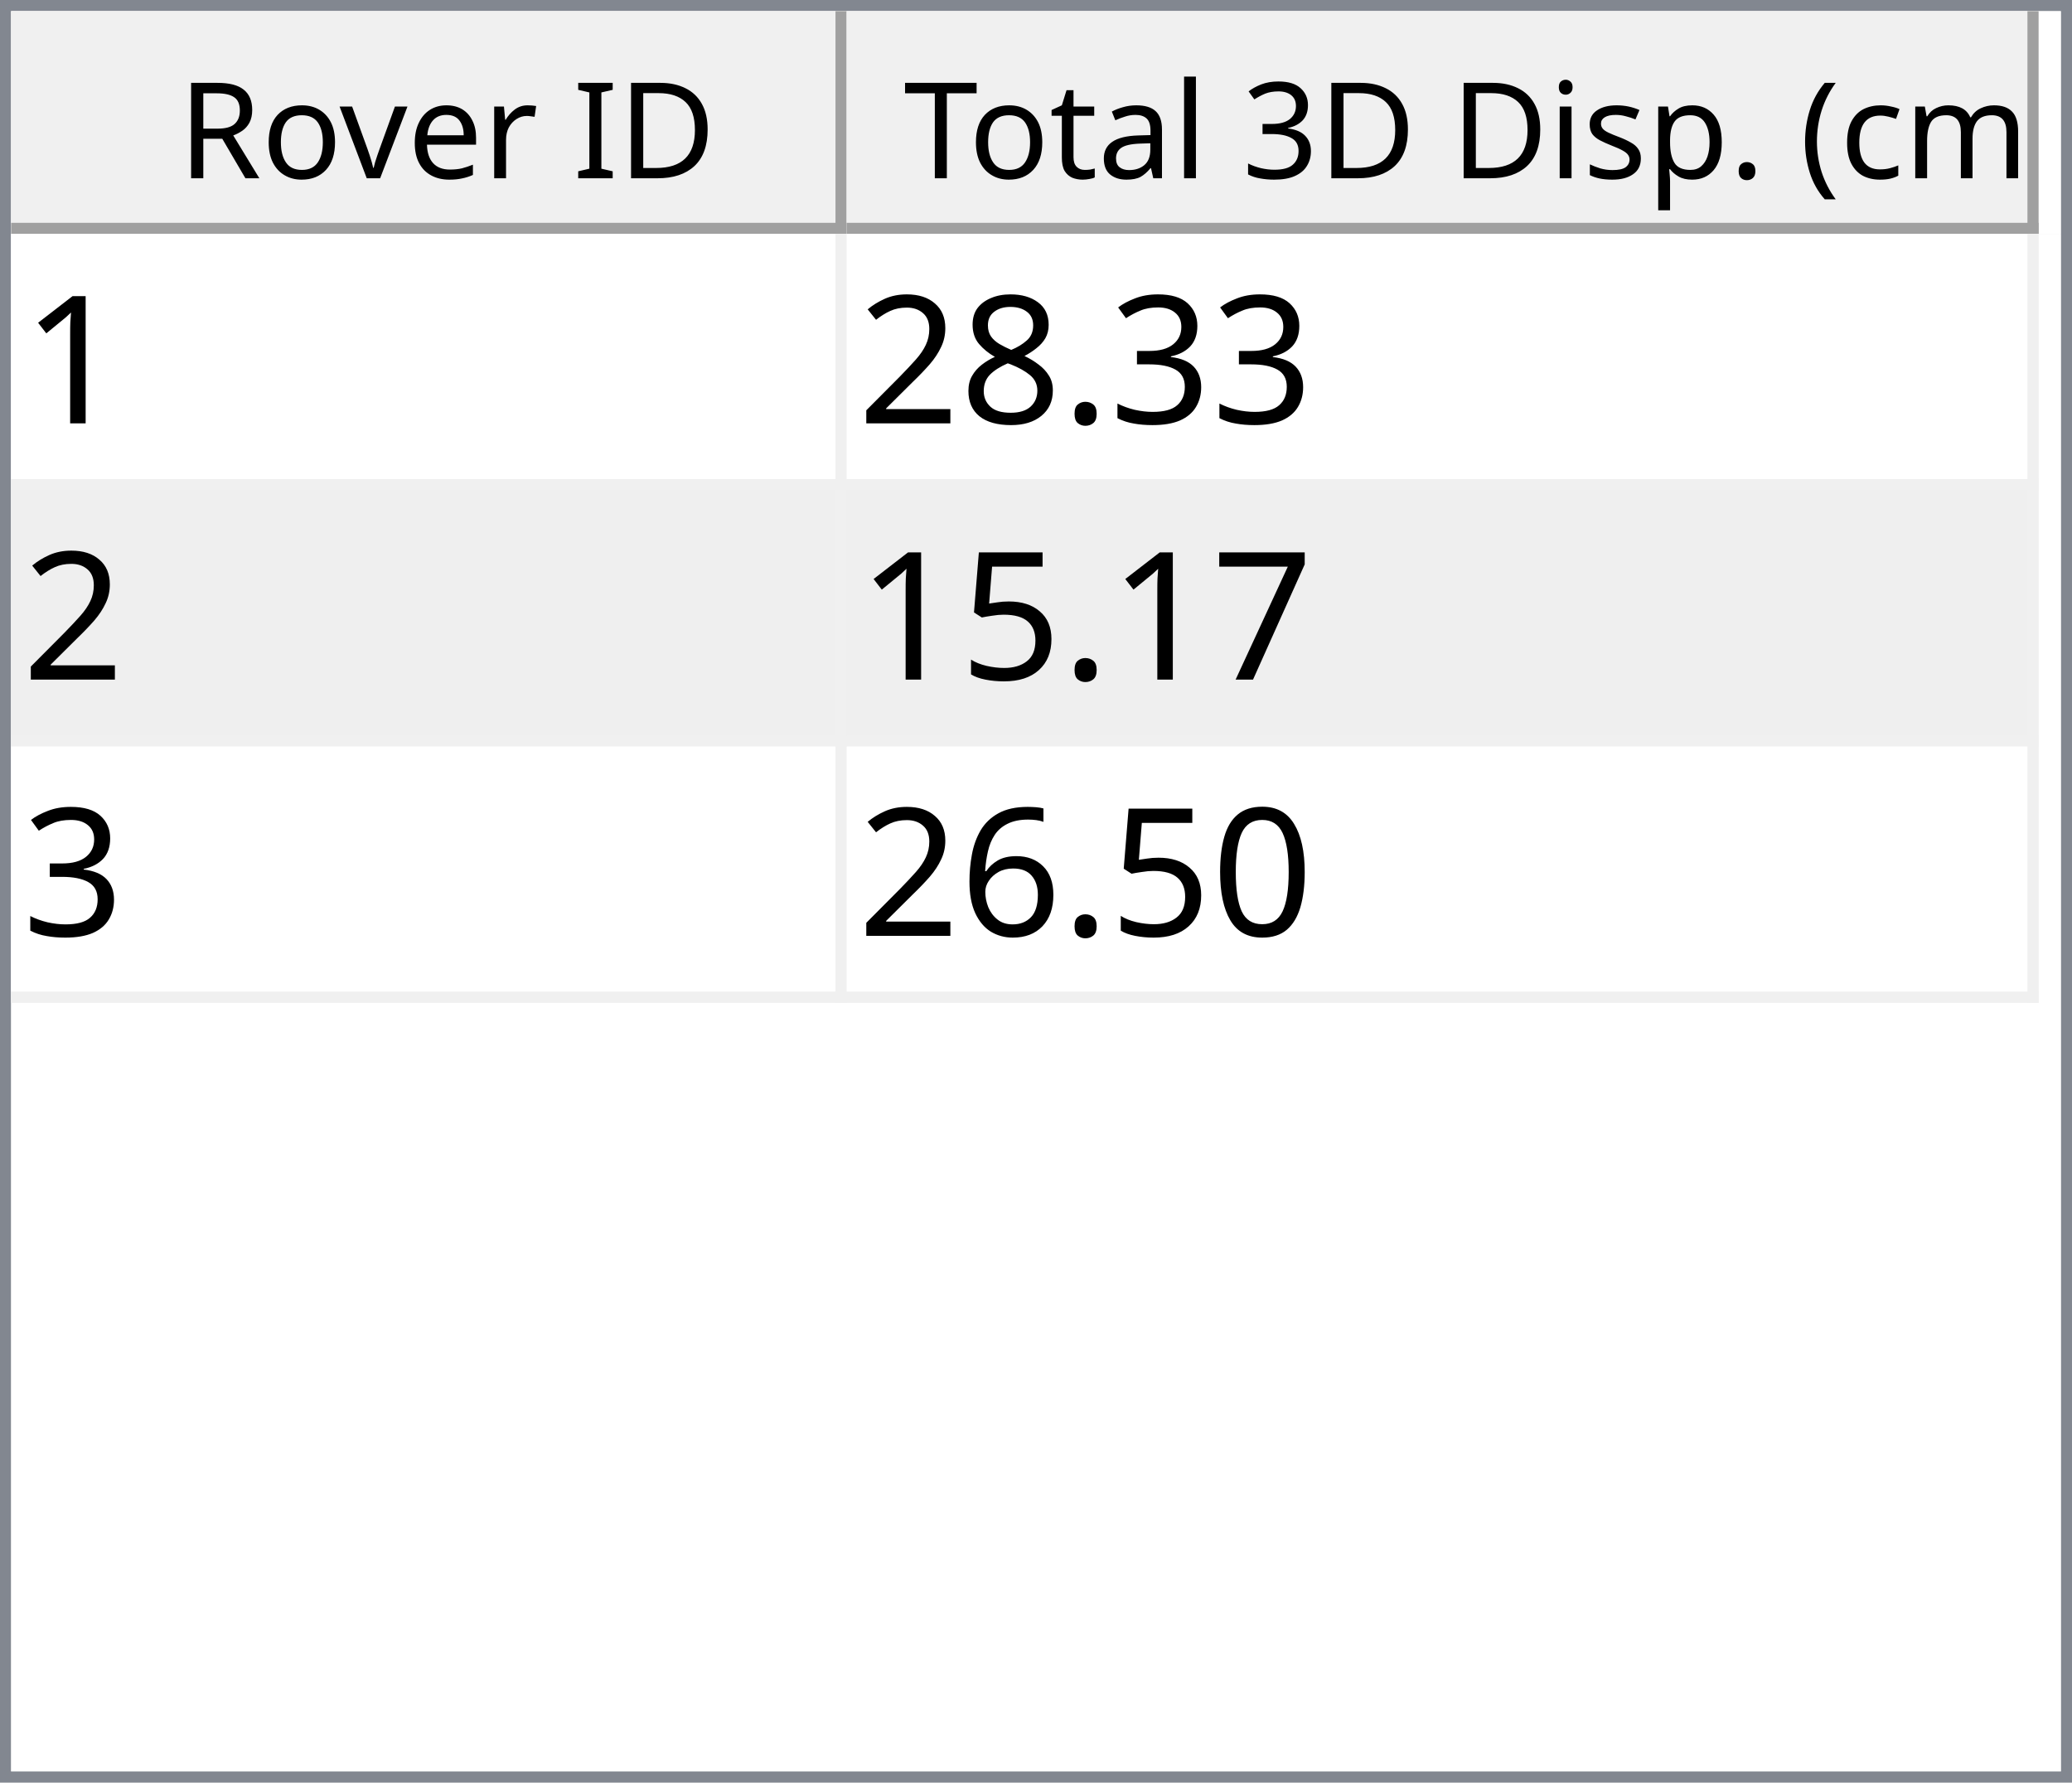
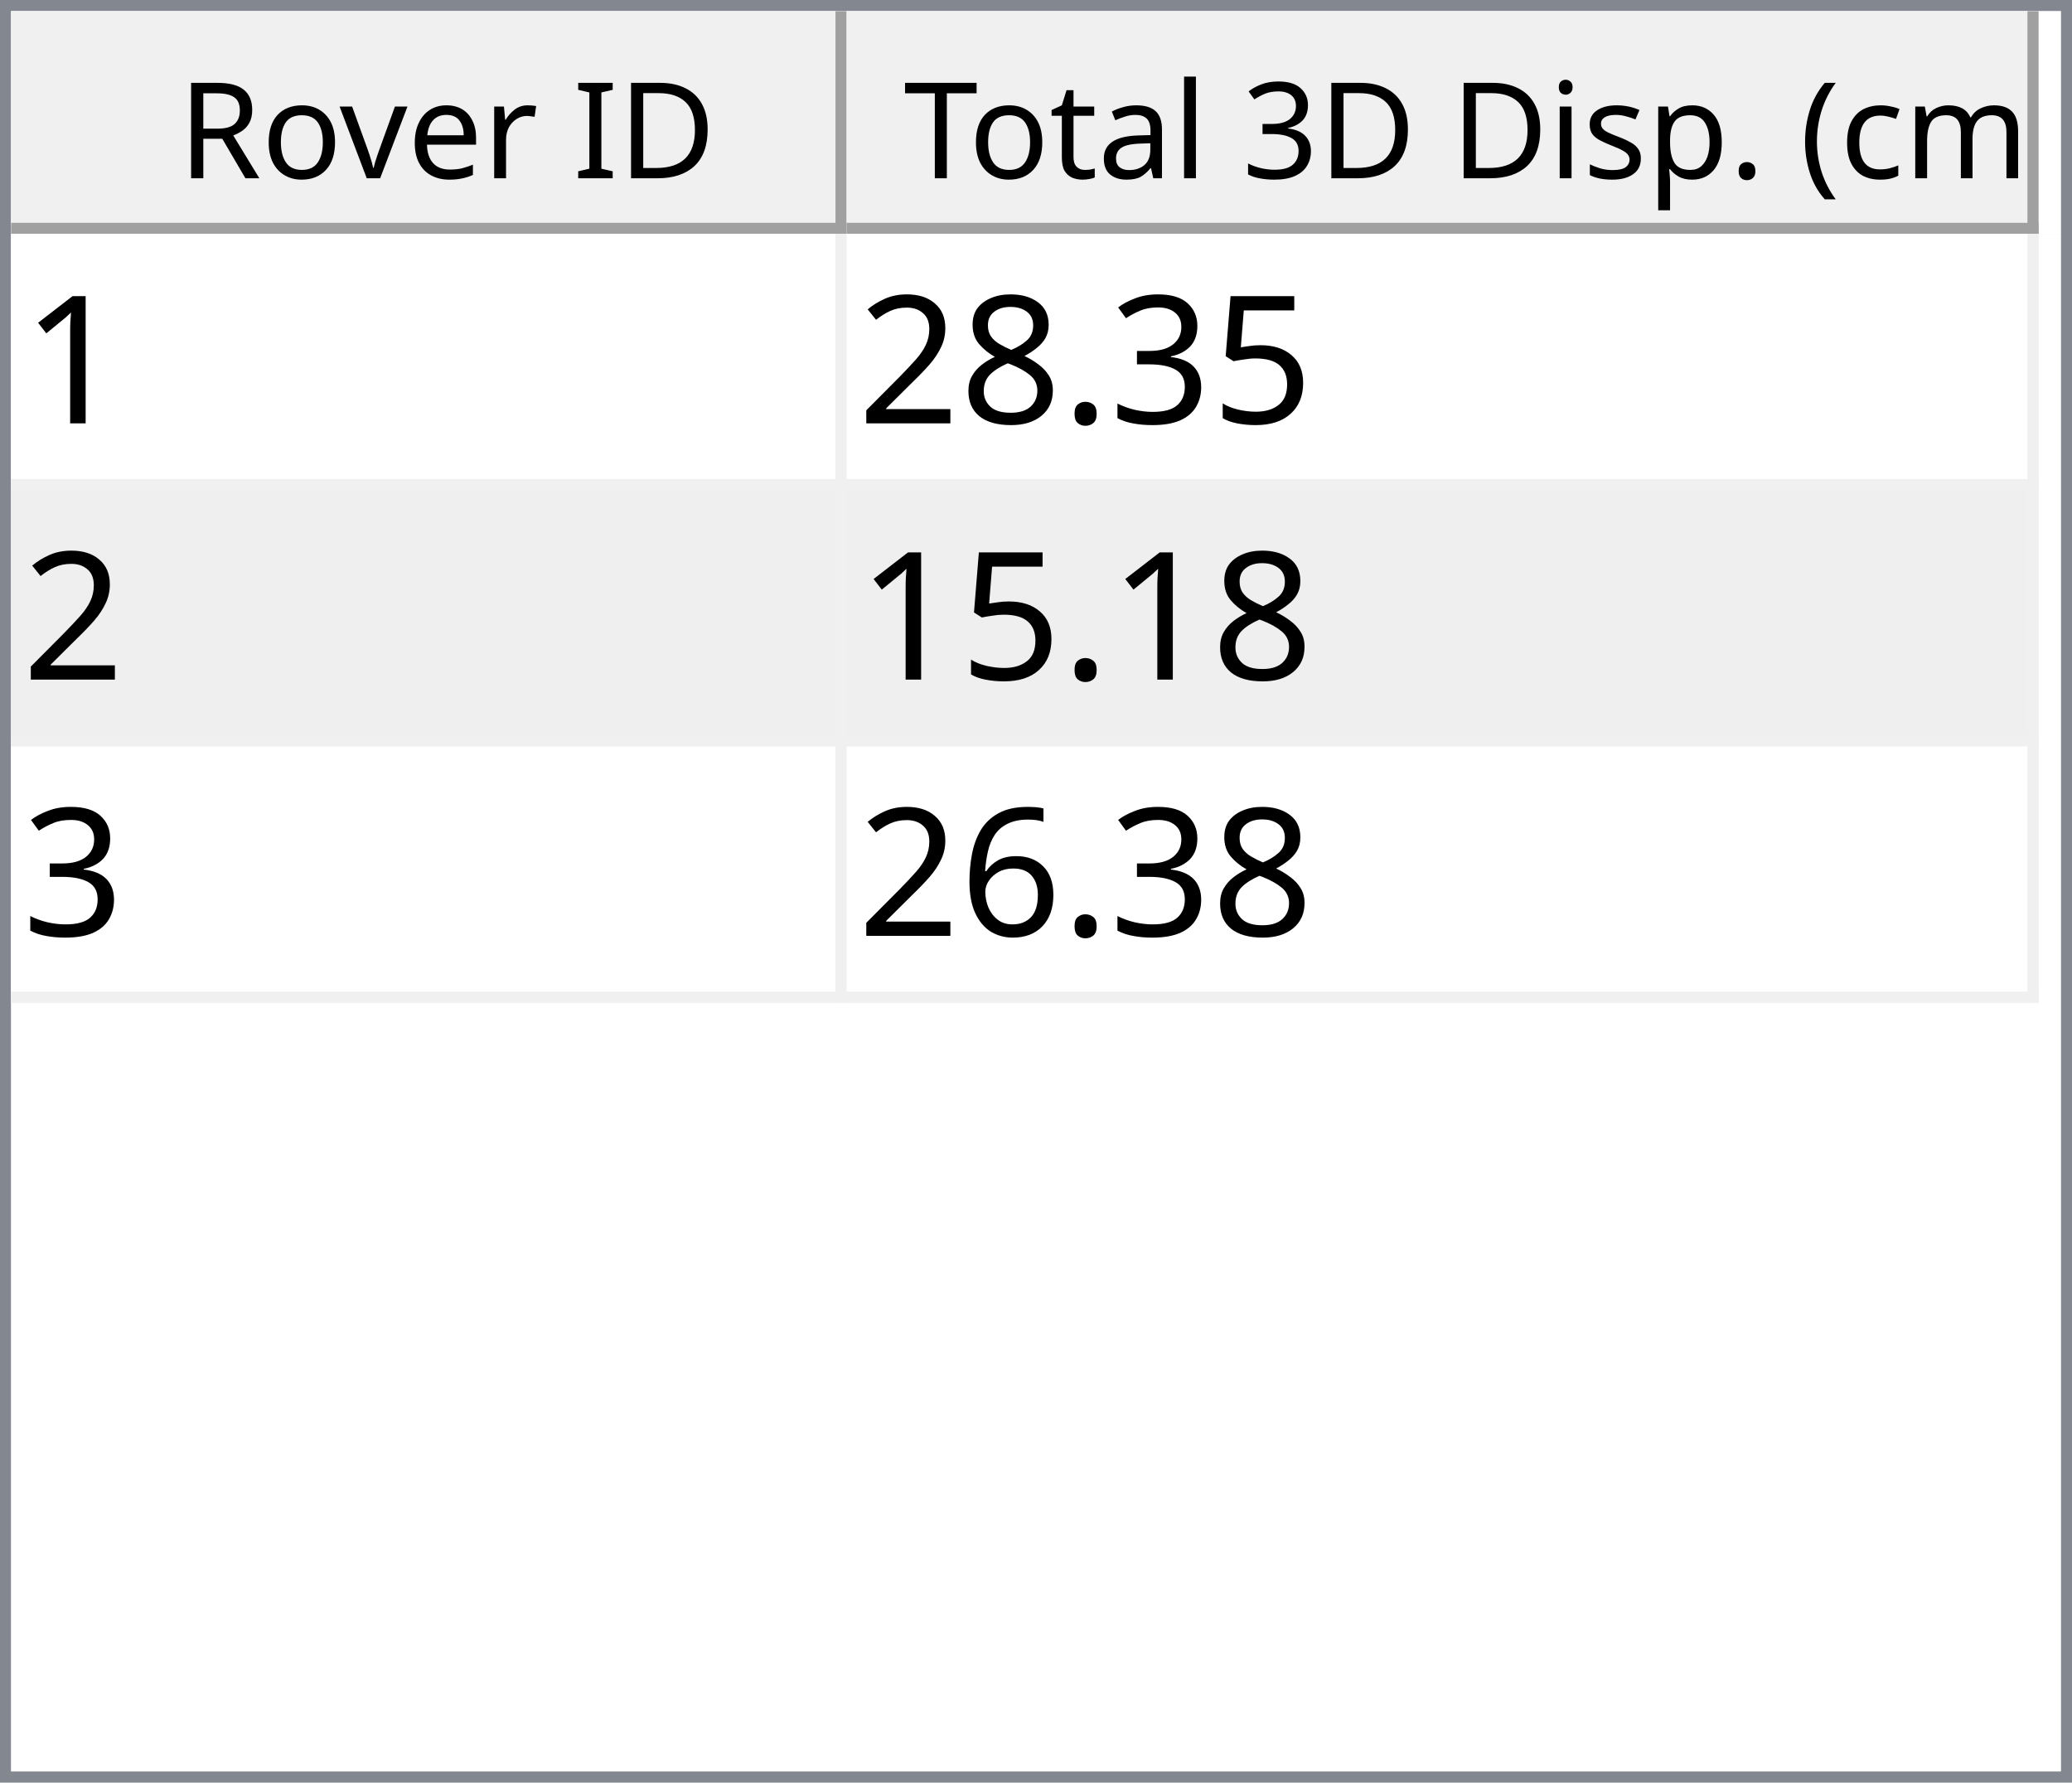
<svg xmlns="http://www.w3.org/2000/svg" style="fill-opacity:1; color-rendering:auto; color-interpolation:auto; text-rendering:auto; stroke:black; stroke-linecap:square; stroke-miterlimit:10; shape-rendering:auto; stroke-opacity:1; fill:black; stroke-dasharray:none; font-weight:normal; stroke-width:1; font-family:'Dialog'; font-style:normal; stroke-linejoin:miter; font-size:12px; stroke-dashoffset:0; image-rendering:auto;" width="186" height="160">
  <defs id="genericDefs" />
  <g>
    <defs id="defs1">
      <clipPath clipPathUnits="userSpaceOnUse" id="clipPath1">
        <path d="M0 0 L186 0 L186 160 L0 160 L0 0 Z" />
      </clipPath>
      <clipPath clipPathUnits="userSpaceOnUse" id="clipPath2">
        <path d="M0 0 L0 160 L186 160 L186 0 Z" />
      </clipPath>
      <clipPath clipPathUnits="userSpaceOnUse" id="clipPath3">
        <path d="M0 0 L0 20 L184 20 L184 0 Z" />
      </clipPath>
      <clipPath clipPathUnits="userSpaceOnUse" id="clipPath4">
        <path d="M0 0 L0 20 L75 20 L75 0 Z" />
      </clipPath>
      <clipPath clipPathUnits="userSpaceOnUse" id="clipPath5">
        <path d="M1 1 L1 19 L74 19 L74 1 Z" />
      </clipPath>
      <clipPath clipPathUnits="userSpaceOnUse" id="clipPath6">
        <path d="M0 0 L0 18 L73 18 L73 0 Z" />
      </clipPath>
      <clipPath clipPathUnits="userSpaceOnUse" id="clipPath7">
        <path d="M-0.5 -0.5 L-0.5 19.5 L74.5 19.5 L74.5 -0.5 Z" />
      </clipPath>
      <clipPath clipPathUnits="userSpaceOnUse" id="clipPath8">
        <path d="M0 0 L0 20 L107 20 L107 0 Z" />
      </clipPath>
      <clipPath clipPathUnits="userSpaceOnUse" id="clipPath9">
        <path d="M1 1 L1 19 L106 19 L106 1 Z" />
      </clipPath>
      <clipPath clipPathUnits="userSpaceOnUse" id="clipPath10">
        <path d="M0 0 L0 18 L105 18 L105 0 Z" />
      </clipPath>
      <clipPath clipPathUnits="userSpaceOnUse" id="clipPath11">
        <path d="M-0.5 -0.5 L-0.5 19.5 L106.5 19.5 L106.5 -0.5 Z" />
      </clipPath>
      <clipPath clipPathUnits="userSpaceOnUse" id="clipPath12">
        <path d="M0 0 L0 138 L184 138 L184 0 Z" />
      </clipPath>
      <clipPath clipPathUnits="userSpaceOnUse" id="clipPath13">
        <path d="M0 0 L0 69 L182 69 L182 0 Z" />
      </clipPath>
      <clipPath clipPathUnits="userSpaceOnUse" id="clipPath14">
        <path d="M-0.5 -0.5 L-0.5 68.5 L181.5 68.5 L181.5 -0.5 Z" />
      </clipPath>
      <clipPath clipPathUnits="userSpaceOnUse" id="clipPath15">
        <path d="M0 0 L0 22 L74 22 L74 0 Z" />
      </clipPath>
      <clipPath clipPathUnits="userSpaceOnUse" id="clipPath16">
        <path d="M0 0 L0 22 L106 22 L106 0 Z" />
      </clipPath>
      <font horiz-adv-x="64.551" id="font1">
        <font-face ascent="107.91" descent="25.098" units-per-em="100" style="font-style:normal; font-family:Segoe UI; font-weight:normal;" />
        <missing-glyph horiz-adv-x="64.551" d="M8.109 0 L8.109 68.266 L56.453 68.266 L56.453 0 L8.109 0 ZM15.328 7.234 L49.219 7.234 L49.219 61.031 L15.328 61.031 L15.328 7.234 Z" />
        <glyph unicode="D" horiz-adv-x="70.117" d="M9.188 0 L9.188 70.016 L28.516 70.016 Q65.531 70.016 65.531 35.891 Q65.531 19.672 55.25 9.836 Q44.969 0 27.734 0 L9.188 0 ZM17.391 62.594 L17.391 7.422 L27.828 7.422 Q41.609 7.422 49.273 14.797 Q56.938 22.172 56.938 35.688 Q56.938 62.594 28.328 62.594 L17.391 62.594 Z" />
        <glyph unicode="I" horiz-adv-x="26.611" d="M17.391 0 L9.188 0 L9.188 70.016 L17.391 70.016 L17.391 0 Z" />
        <glyph unicode=" " horiz-adv-x="27.393" d="" />
        <glyph unicode="r" horiz-adv-x="34.766" d="M34.188 41.891 Q32.078 43.5 28.125 43.5 Q23 43.5 19.555 38.672 Q16.109 33.844 16.109 25.484 L16.109 0 L8.109 0 L8.109 50 L16.109 50 L16.109 39.703 L16.312 39.703 Q18.016 44.969 21.531 47.922 Q25.047 50.875 29.391 50.875 Q32.516 50.875 34.188 50.203 L34.188 41.891 Z" />
        <glyph unicode="e" horiz-adv-x="52.295" d="M48.297 23 L12.984 23 Q13.188 14.656 17.484 10.109 Q21.781 5.562 29.297 5.562 Q37.75 5.562 44.828 11.141 L44.828 3.609 Q38.234 -1.172 27.391 -1.172 Q16.797 -1.172 10.742 5.641 Q4.688 12.453 4.688 24.812 Q4.688 36.469 11.305 43.82 Q17.922 51.172 27.734 51.172 Q37.547 51.172 42.922 44.828 Q48.297 38.484 48.297 27.203 L48.297 23 ZM40.094 29.781 Q40.047 36.719 36.75 40.578 Q33.453 44.438 27.594 44.438 Q21.922 44.438 17.969 40.383 Q14.016 36.328 13.094 29.781 L40.094 29.781 Z" />
        <glyph unicode="v" horiz-adv-x="47.9" d="M47.406 50 L27.484 0 L19.625 0 L0.688 50 L9.469 50 L22.172 13.672 Q23.578 9.672 23.922 6.688 L24.125 6.688 Q24.609 10.453 25.688 13.484 L38.969 50 L47.406 50 Z" />
        <glyph unicode="o" horiz-adv-x="58.594" d="M29 -1.172 Q17.922 -1.172 11.305 5.836 Q4.688 12.844 4.688 24.422 Q4.688 37.016 11.57 44.094 Q18.453 51.172 30.172 51.172 Q41.359 51.172 47.633 44.289 Q53.906 37.406 53.906 25.203 Q53.906 13.234 47.141 6.031 Q40.375 -1.172 29 -1.172 ZM29.594 44.438 Q21.875 44.438 17.383 39.188 Q12.891 33.938 12.891 24.703 Q12.891 15.828 17.43 10.695 Q21.969 5.562 29.594 5.562 Q37.359 5.562 41.531 10.594 Q45.703 15.625 45.703 24.906 Q45.703 34.281 41.531 39.359 Q37.359 44.438 29.594 44.438 Z" />
        <glyph unicode="R" horiz-adv-x="59.814" d="M59.375 0 L49.609 0 L37.891 19.625 Q36.281 22.359 34.766 24.289 Q33.25 26.219 31.664 27.438 Q30.078 28.656 28.25 29.219 Q26.422 29.781 24.125 29.781 L17.391 29.781 L17.391 0 L9.188 0 L9.188 70.016 L30.078 70.016 Q34.672 70.016 38.555 68.867 Q42.438 67.719 45.289 65.375 Q48.141 63.031 49.758 59.547 Q51.375 56.062 51.375 51.375 Q51.375 47.703 50.273 44.656 Q49.172 41.609 47.148 39.211 Q45.125 36.812 42.266 35.133 Q39.406 33.453 35.844 32.516 L35.844 32.328 Q37.594 31.547 38.891 30.547 Q40.188 29.547 41.359 28.18 Q42.531 26.812 43.68 25.078 Q44.828 23.344 46.234 21.047 L59.375 0 ZM17.391 62.594 L17.391 37.203 L28.516 37.203 Q31.594 37.203 34.203 38.133 Q36.812 39.062 38.719 40.797 Q40.625 42.531 41.703 45.047 Q42.781 47.562 42.781 50.688 Q42.781 56.297 39.141 59.445 Q35.5 62.594 28.609 62.594 L17.391 62.594 Z" />
        <glyph unicode=")" horiz-adv-x="30.176" d="M8.297 -15.922 L1.172 -15.922 Q16.406 2.344 16.406 26.812 Q16.406 51.469 1.078 70.016 L8.297 70.016 Q23.531 52.156 23.531 26.703 Q23.531 1.375 8.297 -15.922 Z" />
        <glyph unicode="m" horiz-adv-x="86.133" d="M79.109 0 L71.094 0 L71.094 28.719 Q71.094 37.016 68.531 40.727 Q65.969 44.438 59.906 44.438 Q54.781 44.438 51.195 39.75 Q47.609 35.062 47.609 28.516 L47.609 0 L39.594 0 L39.594 29.688 Q39.594 44.438 28.219 44.438 Q22.953 44.438 19.531 40.016 Q16.109 35.594 16.109 28.516 L16.109 0 L8.109 0 L8.109 50 L16.109 50 L16.109 42.094 L16.312 42.094 Q21.625 51.172 31.844 51.172 Q36.969 51.172 40.773 48.312 Q44.578 45.453 46 40.828 Q51.562 51.172 62.594 51.172 Q79.109 51.172 79.109 30.812 L79.109 0 Z" />
        <glyph unicode="c" horiz-adv-x="46.191" d="M42.188 2.297 Q36.422 -1.172 28.516 -1.172 Q17.828 -1.172 11.258 5.789 Q4.688 12.75 4.688 23.828 Q4.688 36.188 11.766 43.68 Q18.844 51.172 30.672 51.172 Q37.25 51.172 42.281 48.734 L42.281 40.531 Q36.719 44.438 30.375 44.438 Q22.703 44.438 17.797 38.945 Q12.891 33.453 12.891 24.516 Q12.891 15.719 17.508 10.641 Q22.125 5.562 29.891 5.562 Q36.422 5.562 42.188 9.906 L42.188 2.297 Z" />
        <glyph unicode="(" horiz-adv-x="30.176" d="M29.109 -15.922 L21.969 -15.922 Q6.844 1.375 6.844 26.703 Q6.844 52.156 21.969 70.016 L29.203 70.016 Q13.875 51.469 13.875 26.812 Q13.875 2.344 29.109 -15.922 Z" />
        <glyph unicode="." horiz-adv-x="21.68" d="M10.891 -1.078 Q8.641 -1.078 7.055 0.539 Q5.469 2.156 5.469 4.391 Q5.469 6.641 7.055 8.273 Q8.641 9.906 10.891 9.906 Q13.188 9.906 14.797 8.273 Q16.406 6.641 16.406 4.391 Q16.406 2.156 14.797 0.539 Q13.188 -1.078 10.891 -1.078 Z" />
        <glyph unicode="p" horiz-adv-x="58.789" d="M16.312 7.234 L16.109 7.234 L16.109 -23 L8.109 -23 L8.109 50 L16.109 50 L16.109 41.219 L16.312 41.219 Q22.219 51.172 33.594 51.172 Q43.266 51.172 48.688 44.461 Q54.109 37.75 54.109 26.469 Q54.109 13.922 48 6.375 Q41.891 -1.172 31.297 -1.172 Q21.578 -1.172 16.312 7.234 ZM16.109 27.391 L16.109 20.406 Q16.109 14.203 20.141 9.883 Q24.172 5.562 30.375 5.562 Q37.641 5.562 41.773 11.133 Q45.906 16.703 45.906 26.609 Q45.906 34.969 42.047 39.703 Q38.188 44.438 31.594 44.438 Q24.609 44.438 20.359 39.578 Q16.109 34.719 16.109 27.391 Z" />
        <glyph unicode="s" horiz-adv-x="42.432" d="M5.078 1.812 L5.078 10.406 Q11.625 5.562 19.484 5.562 Q30.031 5.562 30.031 12.594 Q30.031 14.594 29.125 15.992 Q28.219 17.391 26.68 18.461 Q25.141 19.531 23.07 20.383 Q21 21.234 18.609 22.172 Q15.281 23.484 12.766 24.828 Q10.25 26.172 8.57 27.859 Q6.891 29.547 6.031 31.695 Q5.172 33.844 5.172 36.719 Q5.172 40.234 6.789 42.945 Q8.406 45.656 11.086 47.484 Q13.766 49.312 17.211 50.242 Q20.656 51.172 24.312 51.172 Q30.812 51.172 35.938 48.922 L35.938 40.828 Q30.422 44.438 23.25 44.438 Q21 44.438 19.195 43.922 Q17.391 43.406 16.094 42.477 Q14.797 41.547 14.086 40.258 Q13.375 38.969 13.375 37.406 Q13.375 35.453 14.086 34.133 Q14.797 32.812 16.164 31.789 Q17.531 30.766 19.484 29.938 Q21.438 29.109 23.922 28.125 Q27.25 26.859 29.883 25.516 Q32.516 24.172 34.375 22.484 Q36.234 20.797 37.234 18.602 Q38.234 16.406 38.234 13.375 Q38.234 9.672 36.602 6.938 Q34.969 4.203 32.234 2.398 Q29.5 0.594 25.93 -0.289 Q22.359 -1.172 18.453 -1.172 Q10.75 -1.172 5.078 1.812 Z" />
        <glyph unicode="i" horiz-adv-x="24.219" d="M12.203 62.703 Q10.062 62.703 8.547 64.164 Q7.031 65.625 7.031 67.875 Q7.031 70.125 8.547 71.609 Q10.062 73.094 12.203 73.094 Q14.406 73.094 15.945 71.609 Q17.484 70.125 17.484 67.875 Q17.484 65.719 15.945 64.211 Q14.406 62.703 12.203 62.703 ZM16.109 0 L8.109 0 L8.109 50 L16.109 50 L16.109 0 Z" />
        <glyph unicode="3" horiz-adv-x="53.906" d="M46.531 19.828 Q46.531 15.094 44.75 11.211 Q42.969 7.328 39.719 4.57 Q36.469 1.812 31.93 0.297 Q27.391 -1.219 21.922 -1.219 Q11.922 -1.219 6 2.594 L6 11.188 Q13.094 5.609 22.219 5.609 Q25.875 5.609 28.828 6.539 Q31.781 7.469 33.906 9.227 Q36.031 10.984 37.18 13.477 Q38.328 15.969 38.328 19.094 Q38.328 32.812 18.797 32.812 L12.984 32.812 L12.984 39.594 L18.5 39.594 Q35.797 39.594 35.797 52.484 Q35.797 64.406 22.609 64.406 Q15.188 64.406 8.688 59.422 L8.688 67.188 Q15.375 71.188 24.609 71.188 Q29 71.188 32.57 69.969 Q36.141 68.75 38.68 66.555 Q41.219 64.359 42.609 61.281 Q44 58.203 44 54.5 Q44 40.672 30.031 36.719 L30.031 36.531 Q33.594 36.141 36.625 34.797 Q39.656 33.453 41.852 31.305 Q44.047 29.156 45.289 26.25 Q46.531 23.344 46.531 19.828 Z" />
        <glyph unicode="l" horiz-adv-x="24.219" d="M16.109 0 L8.109 0 L8.109 74.031 L16.109 74.031 L16.109 0 Z" />
        <glyph unicode="a" horiz-adv-x="50.879" d="M43.891 0 L35.891 0 L35.891 7.812 L35.688 7.812 Q30.469 -1.172 20.312 -1.172 Q12.844 -1.172 8.617 2.781 Q4.391 6.734 4.391 13.281 Q4.391 27.297 20.906 29.594 L35.891 31.688 Q35.891 44.438 25.594 44.438 Q16.547 44.438 9.281 38.281 L9.281 46.484 Q16.656 51.172 26.266 51.172 Q43.891 51.172 43.891 32.516 L43.891 0 ZM35.891 25.297 L23.828 23.641 Q18.266 22.859 15.43 20.875 Q12.594 18.891 12.594 13.875 Q12.594 10.203 15.211 7.883 Q17.828 5.562 22.172 5.562 Q28.125 5.562 32.008 9.742 Q35.891 13.922 35.891 20.312 L35.891 25.297 Z" />
        <glyph unicode="t" horiz-adv-x="33.887" d="M31.297 0.484 Q28.469 -1.078 23.828 -1.078 Q10.688 -1.078 10.688 13.578 L10.688 43.172 L2.094 43.172 L2.094 50 L10.688 50 L10.688 62.203 L18.703 64.797 L18.703 50 L31.297 50 L31.297 43.172 L18.703 43.172 L18.703 14.984 Q18.703 9.969 20.414 7.82 Q22.125 5.672 26.078 5.672 Q29.109 5.672 31.297 7.328 L31.297 0.484 Z" />
        <glyph unicode="T" horiz-adv-x="52.393" d="M50.594 62.594 L30.375 62.594 L30.375 0 L22.172 0 L22.172 62.594 L2 62.594 L2 70.016 L50.594 70.016 L50.594 62.594 Z" />
      </font>
      <font horiz-adv-x="75.0" id="font2">
        <font-face ascent="100.537" descent="21.973" units-per-em="100" style="font-style:normal; font-family:sans-serif; font-weight:normal;" />
        <missing-glyph horiz-adv-x="75.0" d="M12.5 0 L12.5 62.5 L62.5 62.5 L62.5 0 L12.5 0 ZM14.062 1.562 L60.938 1.562 L60.938 60.938 L14.062 60.938 L14.062 1.562 Z" />
        <glyph unicode="1" horiz-adv-x="55.615" d="M37.25 0 L28.469 0 L28.469 56 Q25.297 52.984 20.141 49.953 Q14.984 46.922 10.891 45.406 L10.891 53.906 Q18.266 57.375 23.781 62.305 Q29.297 67.234 31.594 71.875 L37.25 71.875 L37.25 0 Z" />
+         <glyph unicode="5" horiz-adv-x="55.615" d="M4.156 18.75 L13.375 19.531 Q14.406 12.797 18.141 9.398 Q21.875 6 27.156 6 Q33.5 6 37.891 10.789 Q42.281 15.578 42.281 23.484 Q42.281 31 38.062 35.352 Q33.844 39.703 27 39.703 Q22.75 39.703 19.336 37.773 Q15.922 35.844 13.969 32.766 L5.719 33.844 L12.641 70.609 L48.25 70.609 L48.25 62.203 L19.672 62.203 L15.828 42.969 Q22.266 47.469 29.344 47.469 Q38.719 47.469 45.164 40.969 Q51.609 34.469 51.609 24.266 Q51.609 14.547 45.953 7.469 Q39.062 -1.219 27.156 -1.219 Q17.391 -1.219 11.211 4.25 Q5.031 9.719 4.156 18.75 Z" />
        <glyph unicode="3" horiz-adv-x="55.615" d="M4.203 18.891 L12.984 20.062 Q14.5 12.594 18.141 9.297 Q21.781 6 27 6 Q33.203 6 37.477 10.297 Q41.75 14.594 41.75 20.953 Q41.75 27 37.797 30.93 Q33.844 34.859 27.734 34.859 Q25.25 34.859 21.531 33.891 L22.516 41.609 Q23.391 41.5 23.922 41.5 Q29.547 41.5 34.039 44.43 Q38.531 47.359 38.531 53.469 Q38.531 58.297 35.258 61.477 Q31.984 64.656 26.812 64.656 Q21.688 64.656 18.266 61.43 Q14.844 58.203 13.875 51.766 L5.078 53.328 Q6.688 62.156 12.398 67.016 Q18.109 71.875 26.609 71.875 Q32.469 71.875 37.398 69.359 Q42.328 66.844 44.945 62.5 Q47.562 58.156 47.562 53.266 Q47.562 48.641 45.07 44.828 Q42.578 41.016 37.703 38.766 Q44.047 37.312 47.562 32.695 Q51.078 28.078 51.078 21.141 Q51.078 11.766 44.242 5.25 Q37.406 -1.266 26.953 -1.266 Q17.531 -1.266 11.305 4.352 Q5.078 9.969 4.203 18.891 Z" />
        <glyph unicode="." horiz-adv-x="27.783" d="M9.078 0 L9.078 10.016 L19.094 10.016 L19.094 0 L9.078 0 Z" />
        <glyph unicode="8" horiz-adv-x="55.615" d="M17.672 38.812 Q12.203 40.828 9.57 44.539 Q6.938 48.25 6.938 53.422 Q6.938 61.234 12.555 66.555 Q18.172 71.875 27.484 71.875 Q36.859 71.875 42.578 66.43 Q48.297 60.984 48.297 53.172 Q48.297 48.188 45.68 44.508 Q43.062 40.828 37.75 38.812 Q44.344 36.672 47.781 31.883 Q51.219 27.094 51.219 20.453 Q51.219 11.281 44.727 5.031 Q38.234 -1.219 27.641 -1.219 Q17.047 -1.219 10.547 5.055 Q4.047 11.328 4.047 20.703 Q4.047 27.688 7.594 32.398 Q11.141 37.109 17.672 38.812 ZM15.922 53.719 Q15.922 48.641 19.195 45.414 Q22.469 42.188 27.688 42.188 Q32.766 42.188 36.016 45.383 Q39.266 48.578 39.266 53.219 Q39.266 58.062 35.914 61.359 Q32.562 64.656 27.594 64.656 Q22.562 64.656 19.242 61.43 Q15.922 58.203 15.922 53.719 ZM13.094 20.656 Q13.094 16.891 14.875 13.375 Q16.656 9.859 20.172 7.93 Q23.688 6 27.734 6 Q34.031 6 38.133 10.055 Q42.234 14.109 42.234 20.359 Q42.234 26.703 38.016 30.859 Q33.797 35.016 27.438 35.016 Q21.234 35.016 17.164 30.914 Q13.094 26.812 13.094 20.656 Z" />
        <glyph unicode="2" horiz-adv-x="55.615" d="M50.344 8.453 L50.344 0 L3.031 0 Q2.938 3.172 4.047 6.109 Q5.859 10.938 9.836 15.625 Q13.812 20.312 21.344 26.469 Q33.016 36.031 37.117 41.625 Q41.219 47.219 41.219 52.203 Q41.219 57.422 37.477 61.008 Q33.734 64.594 27.734 64.594 Q21.391 64.594 17.578 60.789 Q13.766 56.984 13.719 50.25 L4.688 51.172 Q5.609 61.281 11.664 66.578 Q17.719 71.875 27.938 71.875 Q38.234 71.875 44.242 66.164 Q50.25 60.453 50.25 52 Q50.25 47.703 48.492 43.555 Q46.734 39.406 42.656 34.812 Q38.578 30.219 29.109 22.219 Q21.188 15.578 18.945 13.211 Q16.703 10.844 15.234 8.453 L50.344 8.453 Z" />
-         <glyph unicode="7" horiz-adv-x="55.615" d="M4.734 62.203 L4.734 70.656 L51.078 70.656 L51.078 63.812 Q44.234 56.547 37.523 44.484 Q30.812 32.422 27.156 19.672 Q24.516 10.688 23.781 0 L14.75 0 Q14.891 8.453 18.062 20.414 Q21.234 32.375 27.172 43.484 Q33.109 54.594 39.797 62.203 L4.734 62.203 Z" />
-         <glyph unicode="5" horiz-adv-x="55.615" d="M4.156 18.75 L13.375 19.531 Q14.406 12.797 18.141 9.398 Q21.875 6 27.156 6 Q33.5 6 37.891 10.789 Q42.281 15.578 42.281 23.484 Q42.281 31 38.062 35.352 Q33.844 39.703 27 39.703 Q22.75 39.703 19.336 37.773 Q15.922 35.844 13.969 32.766 L5.719 33.844 L12.641 70.609 L48.25 70.609 L48.25 62.203 L19.672 62.203 L15.828 42.969 Q22.266 47.469 29.344 47.469 Q38.719 47.469 45.164 40.969 Q51.609 34.469 51.609 24.266 Q51.609 14.547 45.953 7.469 Q39.062 -1.219 27.156 -1.219 Q17.391 -1.219 11.211 4.25 Q5.031 9.719 4.156 18.75 Z" />
-         <glyph unicode="0" horiz-adv-x="55.615" d="M4.156 35.297 Q4.156 48 6.766 55.742 Q9.375 63.484 14.523 67.68 Q19.672 71.875 27.484 71.875 Q33.25 71.875 37.594 69.555 Q41.938 67.234 44.773 62.867 Q47.609 58.5 49.219 52.227 Q50.828 45.953 50.828 35.297 Q50.828 22.703 48.242 14.969 Q45.656 7.234 40.508 3.008 Q35.359 -1.219 27.484 -1.219 Q17.141 -1.219 11.234 6.203 Q4.156 15.141 4.156 35.297 ZM13.188 35.297 Q13.188 17.672 17.312 11.836 Q21.438 6 27.484 6 Q33.547 6 37.672 11.859 Q41.797 17.719 41.797 35.297 Q41.797 52.984 37.672 58.789 Q33.547 64.594 27.391 64.594 Q21.344 64.594 17.719 59.469 Q13.188 52.938 13.188 35.297 Z" />
        <glyph unicode="6" horiz-adv-x="55.615" d="M49.75 54.047 L41.016 53.375 Q39.844 58.547 37.703 60.891 Q34.125 64.656 28.906 64.656 Q24.703 64.656 21.531 62.312 Q17.391 59.281 14.992 53.469 Q12.594 47.656 12.5 36.922 Q15.672 41.75 20.266 44.094 Q24.859 46.438 29.891 46.438 Q38.672 46.438 44.852 39.969 Q51.031 33.5 51.031 23.25 Q51.031 16.5 48.125 10.719 Q45.219 4.938 40.141 1.859 Q35.062 -1.219 28.609 -1.219 Q17.625 -1.219 10.695 6.859 Q3.766 14.938 3.766 33.5 Q3.766 54.25 11.422 63.672 Q18.109 71.875 29.438 71.875 Q37.891 71.875 43.289 67.141 Q48.688 62.406 49.75 54.047 ZM13.875 23.188 Q13.875 18.656 15.797 14.508 Q17.719 10.359 21.188 8.18 Q24.656 6 28.469 6 Q34.031 6 38.039 10.492 Q42.047 14.984 42.047 22.703 Q42.047 30.125 38.086 34.398 Q34.125 38.672 28.125 38.672 Q22.172 38.672 18.023 34.398 Q13.875 30.125 13.875 23.188 Z" />
      </font>
    </defs>
    <g style="fill:white; stroke:white;">
      <rect x="0" y="0" width="186" style="clip-path:url(#clipPath1); stroke:none;" height="160" />
    </g>
    <g style="fill:white; text-rendering:optimizeSpeed; color-rendering:optimizeSpeed; image-rendering:optimizeSpeed; shape-rendering:crispEdges; stroke:white; color-interpolation:sRGB;">
      <rect x="0" width="186" height="160" y="0" style="stroke:none;" />
      <path style="stroke:none;" d="M0 160 L186 160 L186 0 L0 0 Z" />
    </g>
    <g style="fill:rgb(240,240,240); font-family:'Segoe UI'; stroke:rgb(240,240,240);">
      <rect x="0" y="0" width="186" style="clip-path:url(#clipPath2); stroke:none;" height="160" />
    </g>
    <g style="fill:rgb(130,135,144); font-family:'Segoe UI'; stroke:rgb(130,135,144);">
      <path d="M0 0 L186 0 L186 160 L0 160 L0 0 ZM1 1 L185 1 L185 159 L1 159 L1 1 Z" style="fill-rule:evenodd; clip-path:url(#clipPath2); stroke:none;" />
    </g>
    <g style="fill:white; font-family:'Segoe UI'; stroke:white;" transform="translate(1,1)">
      <rect x="0" y="0" width="184" style="clip-path:url(#clipPath3); stroke:none;" height="20" />
    </g>
    <g style="fill:rgb(240,240,240); font-family:'Segoe UI'; stroke:rgb(240,240,240);" transform="translate(1,1)">
      <rect x="0" y="0" width="75" style="clip-path:url(#clipPath4); stroke:none;" height="20" />
    </g>
    <g style="font-family:'Segoe UI';" transform="translate(2,2)">
      <text x="14" xml:space="preserve" y="14" style="clip-path:url(#clipPath6); stroke:none;">Rover ID</text>
    </g>
    <g style="fill:rgb(160,160,160); font-family:'Segoe UI'; stroke:rgb(160,160,160); stroke-linejoin:bevel;" transform="translate(1.5,1.5)">
      <line x1="74" x2="74" y1="0" style="fill:none; clip-path:url(#clipPath7);" y2="19" />
    </g>
    <g style="fill:rgb(160,160,160); font-family:'Segoe UI'; stroke:rgb(160,160,160); stroke-linejoin:bevel;" transform="matrix(1,0,0,1,1,1) translate(0.5,0.5)">
      <line x1="0" x2="74" y1="19" style="fill:none; clip-path:url(#clipPath7);" y2="19" />
    </g>
    <g style="fill:rgb(240,240,240); font-family:'Segoe UI'; stroke:rgb(240,240,240);" transform="translate(76,1)">
      <rect x="0" y="0" width="107" style="clip-path:url(#clipPath8); stroke:none;" height="20" />
    </g>
    <g style="font-family:'Segoe UI';" transform="translate(77,2)">
      <text x="1" xml:space="preserve" y="14" style="clip-path:url(#clipPath10); stroke:none;"> Total 3D Disp. (cm)</text>
    </g>
    <g style="fill:rgb(160,160,160); font-family:'Segoe UI'; stroke:rgb(160,160,160); stroke-linejoin:bevel;" transform="translate(76.5,1.5)">
      <line x1="106" x2="106" y1="0" style="fill:none; clip-path:url(#clipPath11);" y2="19" />
    </g>
    <g style="fill:rgb(160,160,160); font-family:'Segoe UI'; stroke:rgb(160,160,160); stroke-linejoin:bevel;" transform="matrix(1,0,0,1,76,1) translate(0.5,0.5)">
      <line x1="0" x2="106" y1="19" style="fill:none; clip-path:url(#clipPath11);" y2="19" />
    </g>
    <g style="fill:white; font-family:'Segoe UI'; stroke:white;" transform="translate(1,21)">
      <rect x="0" y="0" width="184" style="clip-path:url(#clipPath12); stroke:none;" height="138" />
    </g>
    <g style="fill:rgb(240,240,240); font-size:16px; font-family:sans-serif; stroke:rgb(240,240,240);" transform="translate(1,21)">
      <rect x="0" y="0" width="182" style="clip-path:url(#clipPath13); stroke:none;" height="69" />
      <line transform="translate(0.5,0.5)" x1="0" x2="181" y1="22" style="clip-path:url(#clipPath14); fill:none; stroke-linejoin:bevel;" y2="22" />
    </g>
    <g transform="matrix(1,0,0,1,1,21) translate(0.5,0.5)" style="fill:rgb(240,240,240); font-size:16px; font-family:sans-serif; stroke:rgb(240,240,240); stroke-linejoin:bevel;">
      <line x1="0" x2="181" y1="45" style="fill:none; clip-path:url(#clipPath14);" y2="45" />
    </g>
    <g transform="matrix(1,0,0,1,1,21) translate(0.5,0.5)" style="fill:rgb(240,240,240); font-size:16px; font-family:sans-serif; stroke:rgb(240,240,240); stroke-linejoin:bevel;">
      <line x1="0" x2="181" y1="68" style="fill:none; clip-path:url(#clipPath14);" y2="68" />
    </g>
    <g transform="matrix(1,0,0,1,1,21) translate(0.5,0.5)" style="fill:rgb(240,240,240); font-size:16px; font-family:sans-serif; stroke:rgb(240,240,240); stroke-linejoin:bevel;">
      <line x1="74" x2="74" y1="0" style="fill:none; clip-path:url(#clipPath14);" y2="68" />
    </g>
    <g transform="matrix(1,0,0,1,1,21) translate(0.5,0.5)" style="fill:rgb(240,240,240); font-size:16px; font-family:sans-serif; stroke:rgb(240,240,240); stroke-linejoin:bevel;">
      <line x1="181" x2="181" y1="0" style="fill:none; clip-path:url(#clipPath14);" y2="68" />
    </g>
    <g style="fill:white; font-size:16px; font-family:sans-serif; stroke:white;" transform="matrix(1,0,0,1,1,21)">
      <rect x="0" y="0" width="74" style="clip-path:url(#clipPath15); stroke:none;" height="22" />
      <text x="1" y="17" style="fill:black; clip-path:url(#clipPath15); stroke:none;" xml:space="preserve">1</text>
    </g>
    <g style="fill:white; font-size:16px; font-family:sans-serif; stroke:white;" transform="matrix(1,0,0,1,1,21) translate(75,0)">
      <rect x="0" y="0" width="106" style="clip-path:url(#clipPath16); stroke:none;" height="22" />
-       <text x="1" y="17" style="fill:black; clip-path:url(#clipPath16); stroke:none;" xml:space="preserve">28.33</text>
+       <text x="1" y="17" style="fill:black; clip-path:url(#clipPath16); stroke:none;" xml:space="preserve">28.35</text>
    </g>
    <g style="fill:rgb(239,239,239); font-size:16px; font-family:sans-serif; stroke:rgb(239,239,239);" transform="matrix(1,0,0,1,1,21) translate(0,23)">
      <rect x="0" y="0" width="74" style="clip-path:url(#clipPath15); stroke:none;" height="22" />
      <text x="1" y="17" style="fill:black; clip-path:url(#clipPath15); stroke:none;" xml:space="preserve">2</text>
    </g>
    <g style="fill:rgb(239,239,239); font-size:16px; font-family:sans-serif; stroke:rgb(239,239,239);" transform="matrix(1,0,0,1,1,21) translate(75,23)">
      <rect x="0" y="0" width="106" style="clip-path:url(#clipPath16); stroke:none;" height="22" />
-       <text x="1" y="17" style="fill:black; clip-path:url(#clipPath16); stroke:none;" xml:space="preserve">15.17</text>
+       <text x="1" y="17" style="fill:black; clip-path:url(#clipPath16); stroke:none;" xml:space="preserve">15.18</text>
    </g>
    <g style="fill:white; font-size:16px; font-family:sans-serif; stroke:white;" transform="matrix(1,0,0,1,1,21) translate(0,46)">
      <rect x="0" y="0" width="74" style="clip-path:url(#clipPath15); stroke:none;" height="22" />
      <text x="1" y="17" style="fill:black; clip-path:url(#clipPath15); stroke:none;" xml:space="preserve">3</text>
    </g>
    <g style="fill:white; font-size:16px; font-family:sans-serif; stroke:white;" transform="matrix(1,0,0,1,1,21) translate(75,46)">
      <rect x="0" y="0" width="106" style="clip-path:url(#clipPath16); stroke:none;" height="22" />
-       <text x="1" y="17" style="fill:black; clip-path:url(#clipPath16); stroke:none;" xml:space="preserve">26.50</text>
+       <text x="1" y="17" style="fill:black; clip-path:url(#clipPath16); stroke:none;" xml:space="preserve">26.38</text>
    </g>
  </g>
</svg>
